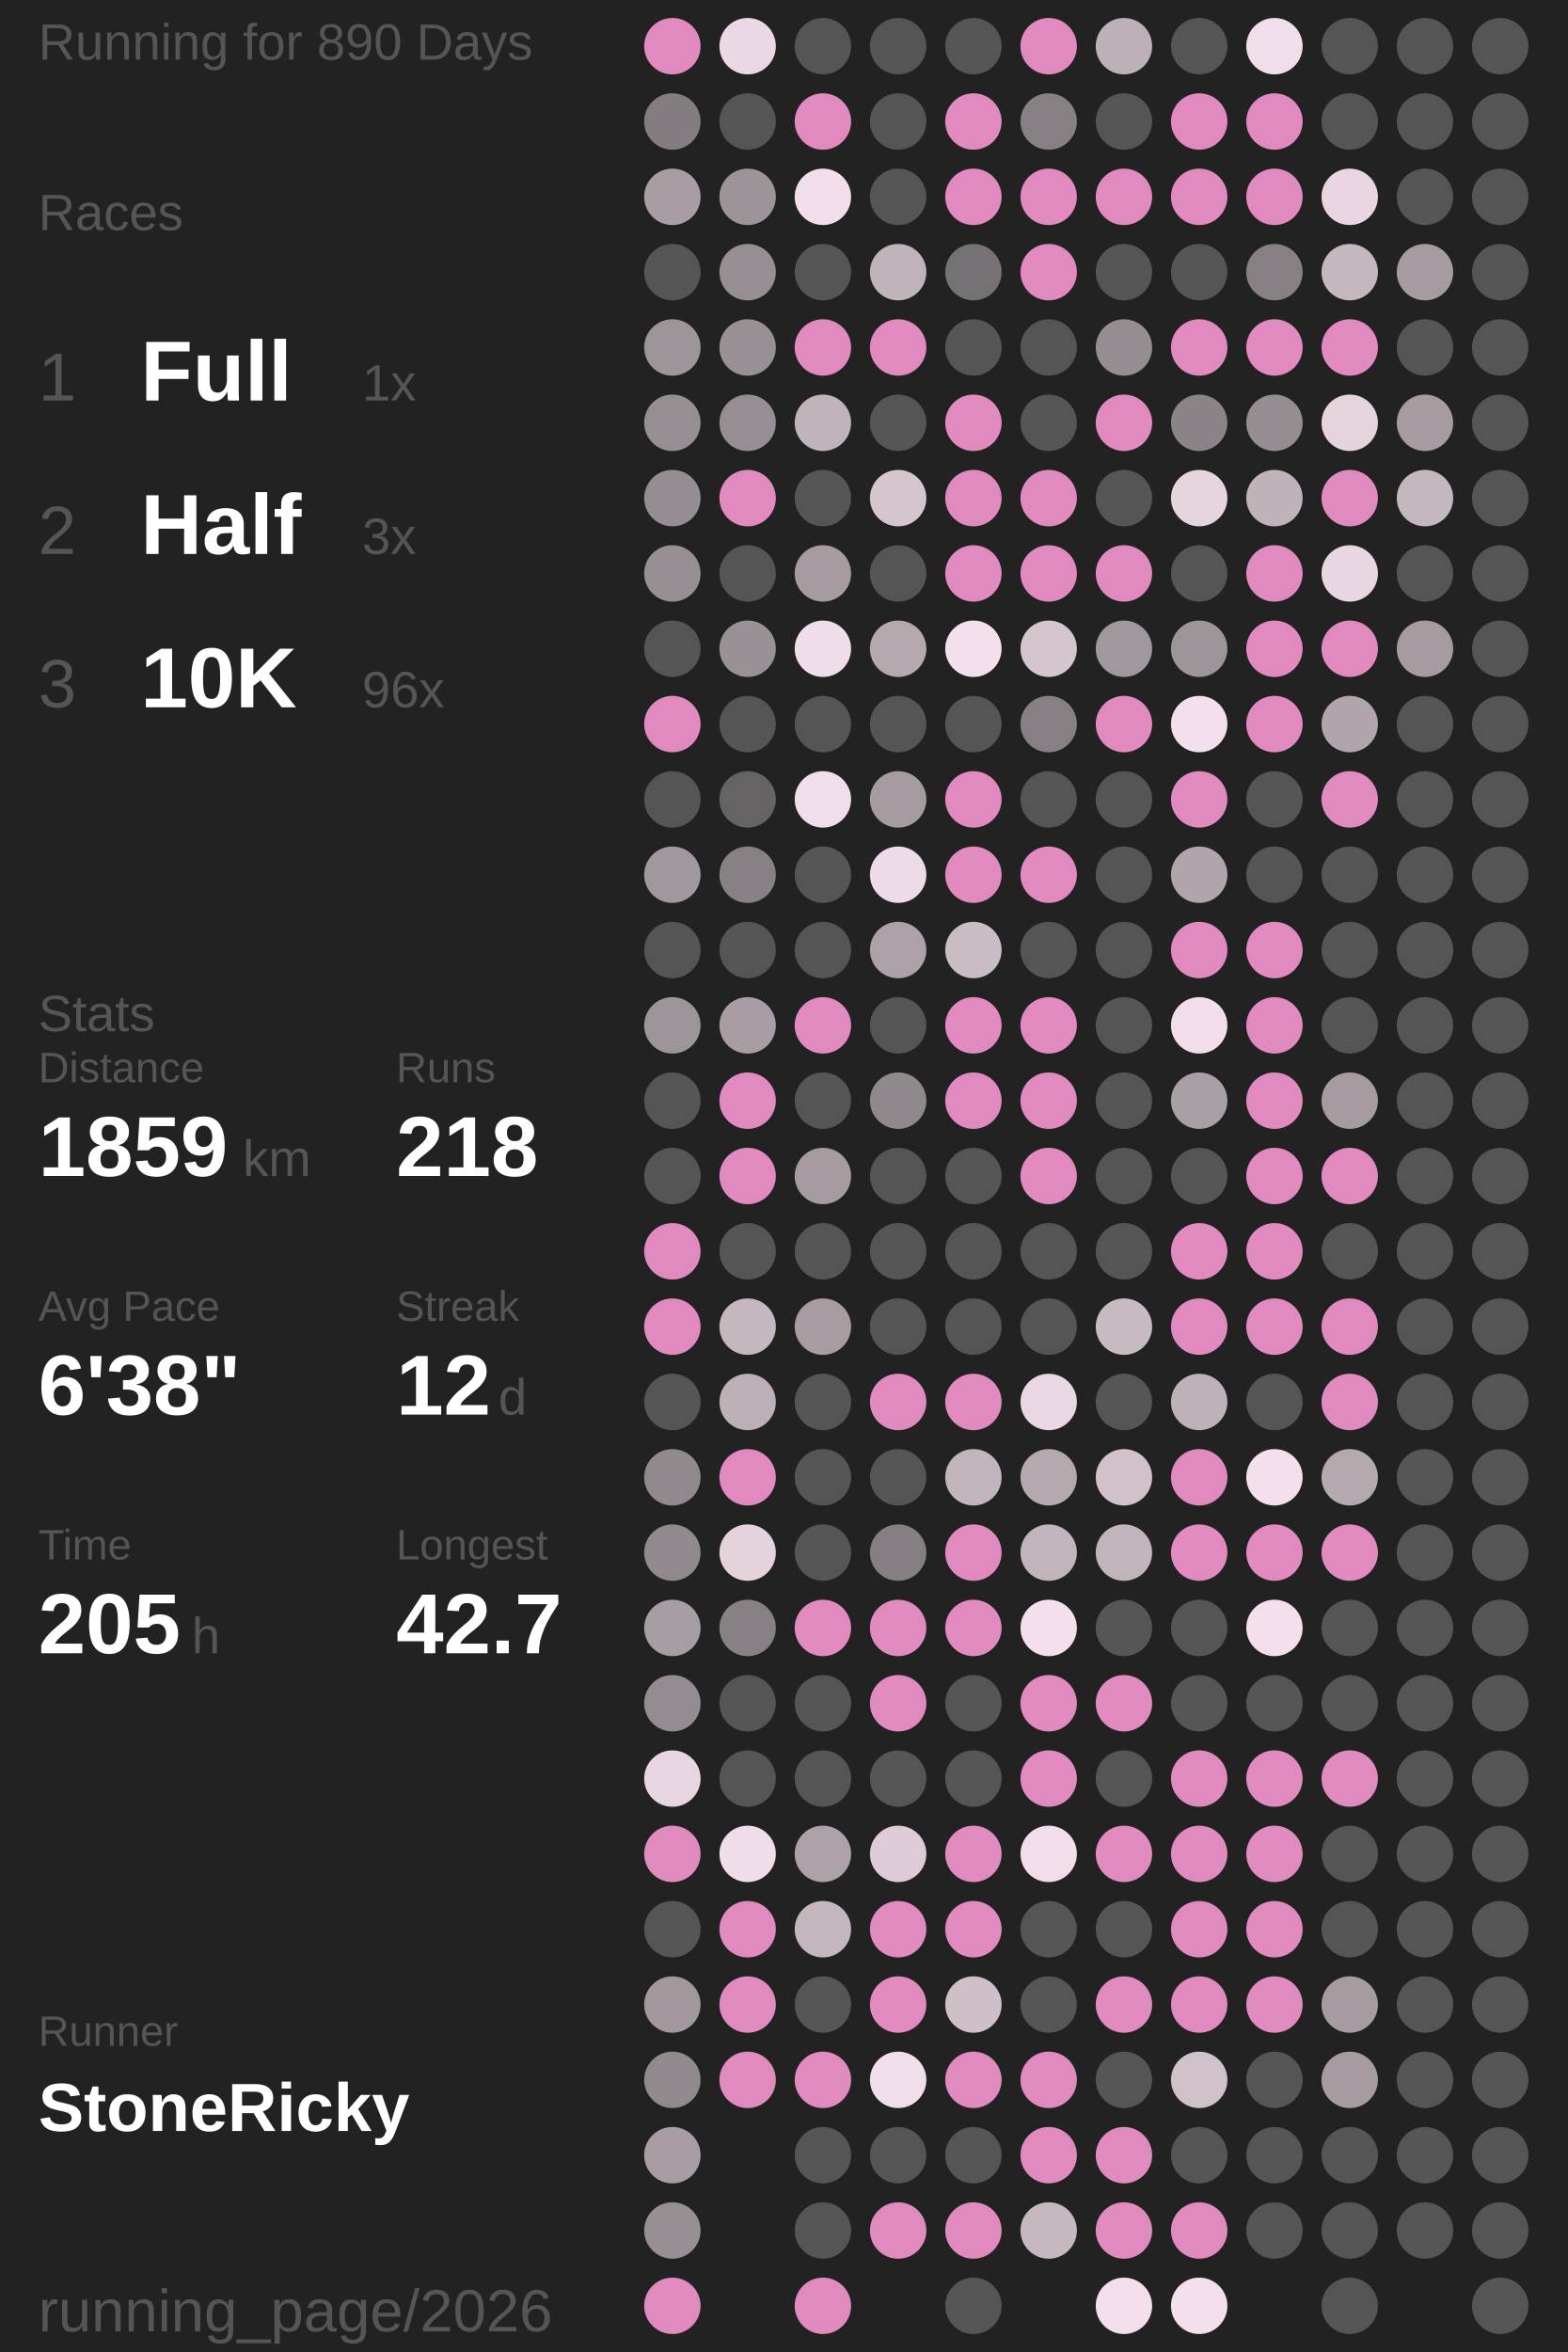
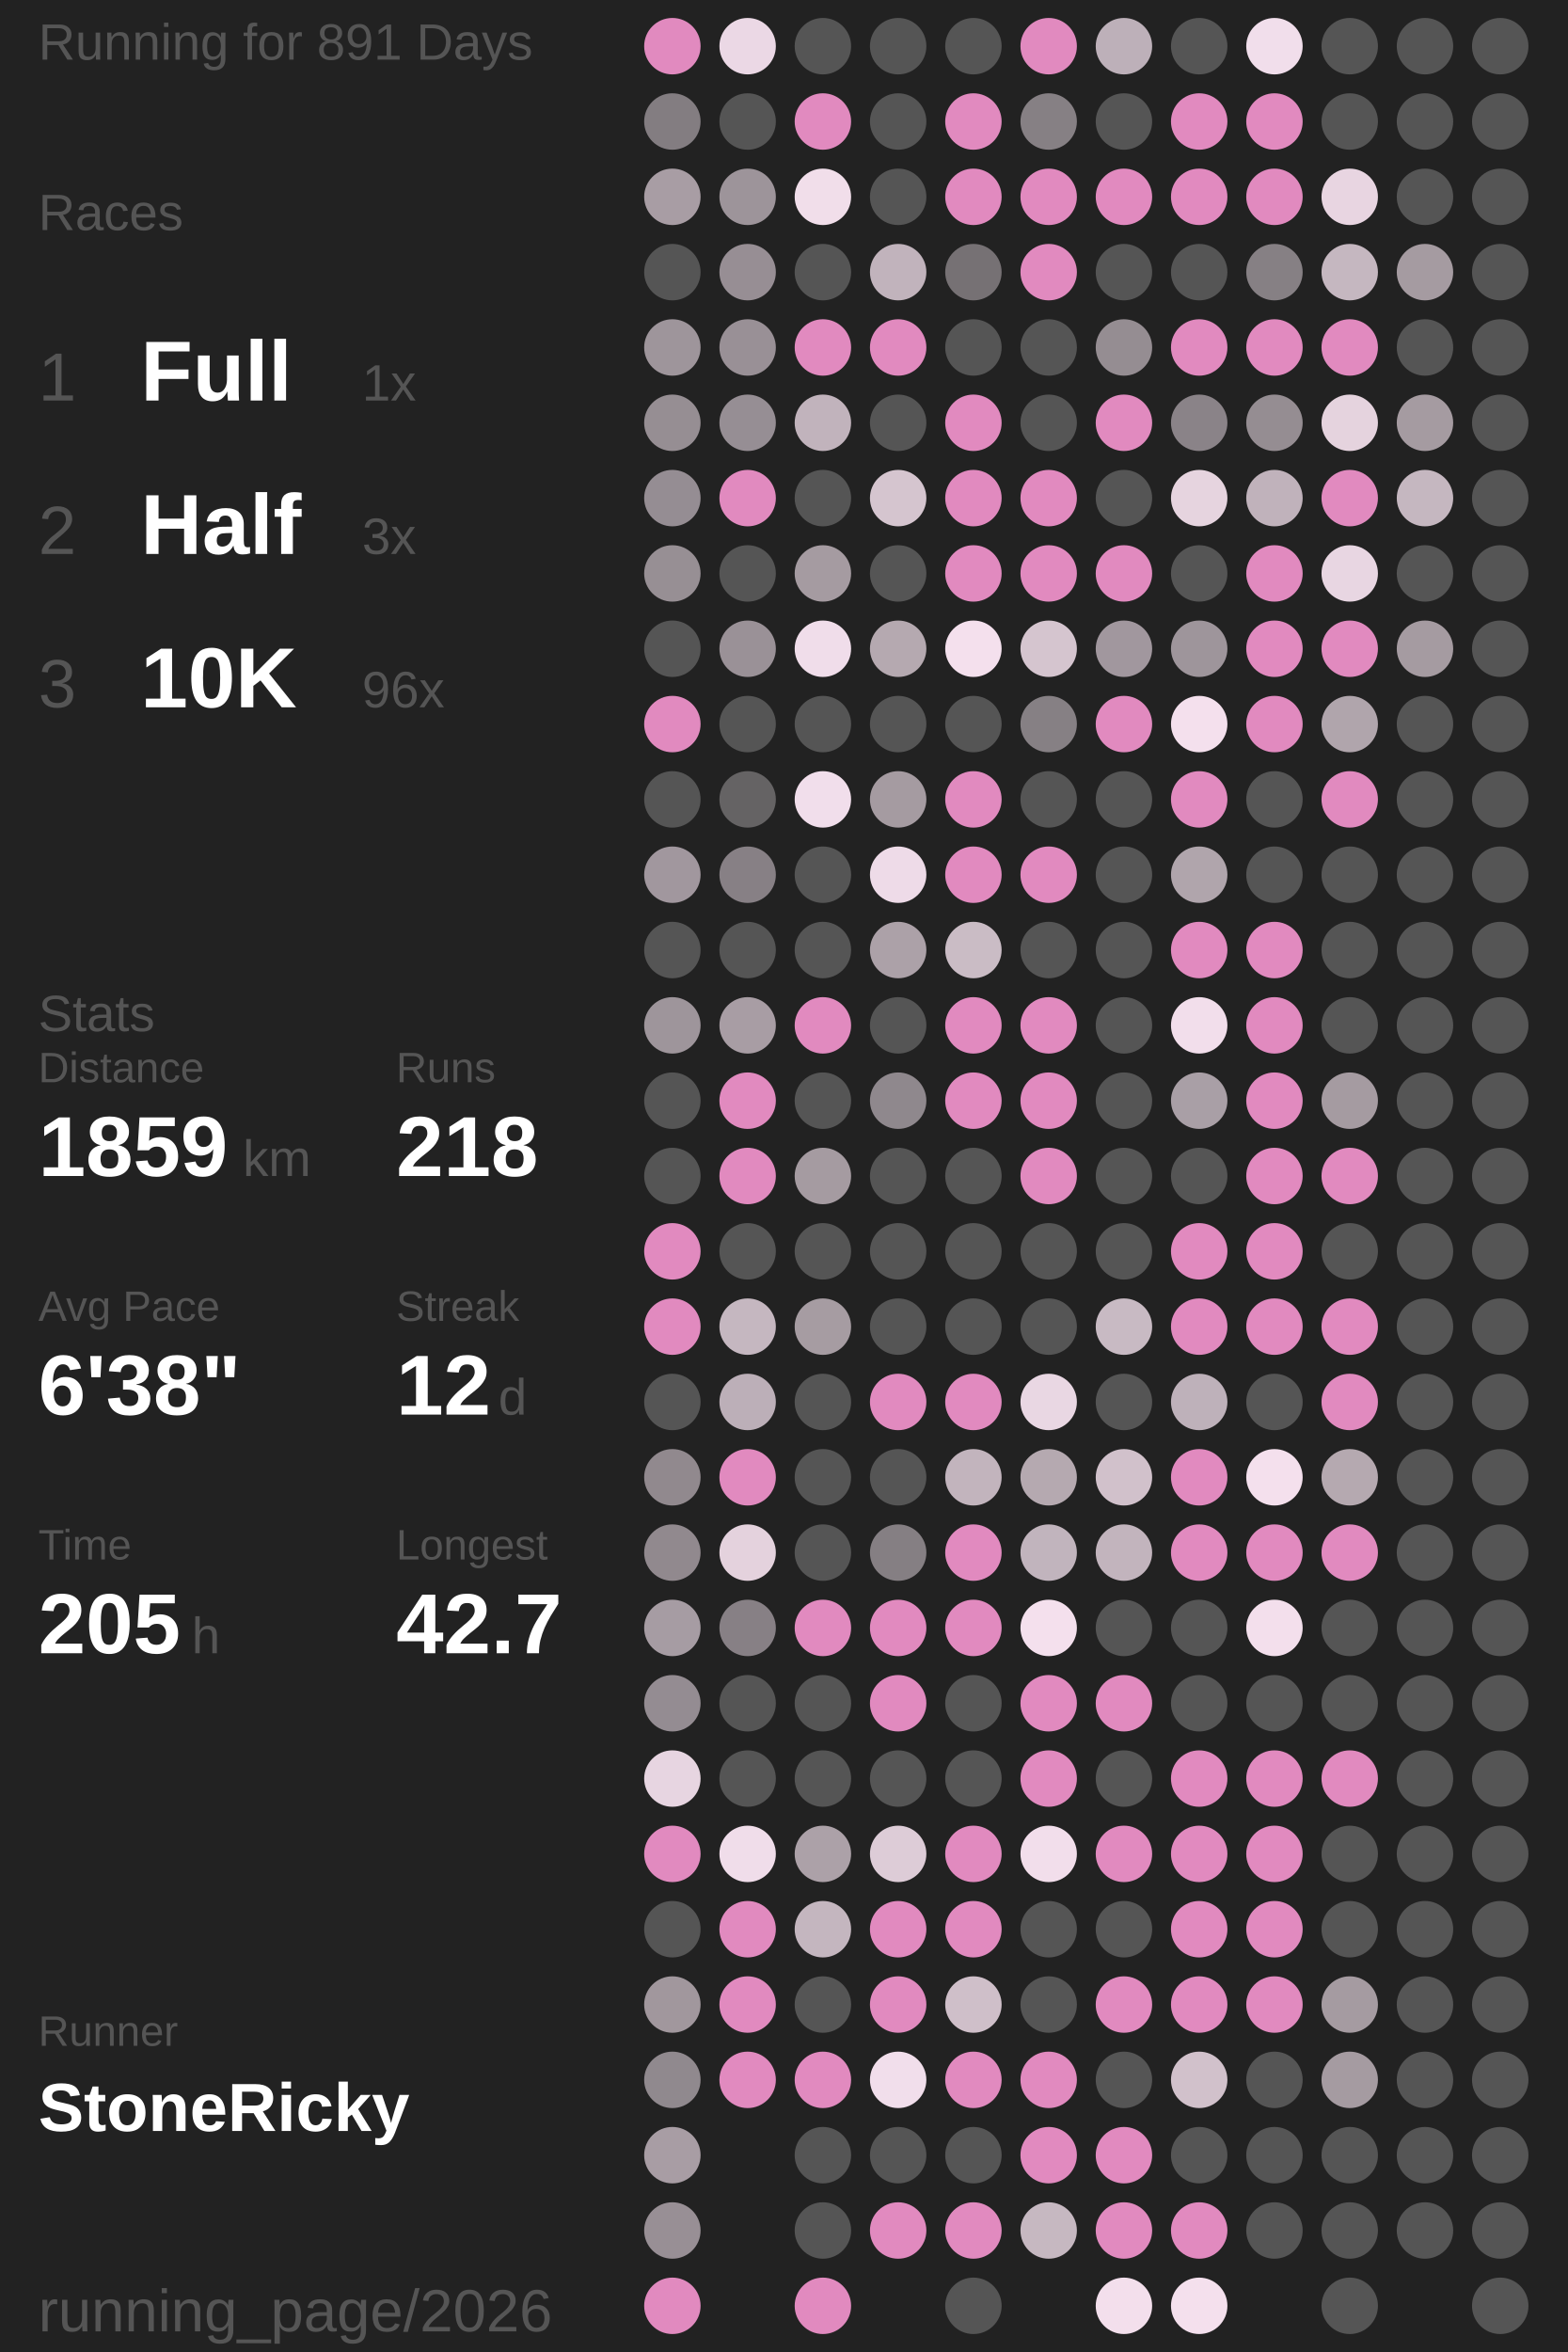
<svg xmlns="http://www.w3.org/2000/svg" baseProfile="full" height="300mm" version="1.1" viewBox="11,12,175,276" width="200mm">
  <defs />
  <rect fill="#222222" height="300" width="200" x="0" y="0" />
-   <text fill="#555555" style="font-size:6px; font-family:Arial;" x="11" y="19">Running for 890 Days</text>
+   <text fill="#555555" style="font-size:6px; font-family:Arial;" x="11" y="19">Running for 891 Days</text>
  <text fill="#555555" style="font-size:6px; font-family:Arial;" x="11" y="39">Races</text>
  <text fill="#555555" style="font-size:8px; font-family:Arial;" x="11" y="59">1</text>
  <text fill="#FFFFFF" style="font-size:10px; font-family:Arial; font-weight:bold;" x="23" y="59">Full</text>
  <text fill="#555555" style="font-size:6px; font-family:Arial;" x="49" y="59">1x</text>
  <text fill="#555555" style="font-size:8px; font-family:Arial;" x="11" y="77">2</text>
  <text fill="#FFFFFF" style="font-size:10px; font-family:Arial; font-weight:bold;" x="23" y="77">Half</text>
  <text fill="#555555" style="font-size:6px; font-family:Arial;" x="49" y="77">3x</text>
  <text fill="#555555" style="font-size:8px; font-family:Arial;" x="11" y="95">3</text>
  <text fill="#FFFFFF" style="font-size:10px; font-family:Arial; font-weight:bold;" x="23" y="95">10K</text>
  <text fill="#555555" style="font-size:6px; font-family:Arial;" x="49" y="95">96x</text>
  <text fill="#555555" style="font-size:6px; font-family:Arial;" x="11" y="133">Stats</text>
  <text fill="#555555" style="font-size:5px; font-family:Arial;" x="11" y="139">Distance</text>
  <text fill="#FFFFFF" style="font-size:10px; font-family:Arial; font-weight:bold;" x="11" y="150">1859</text>
  <text fill="#555555" style="font-size:6px; font-family:Arial;" x="35" y="150">km</text>
  <text fill="#555555" style="font-size:5px; font-family:Arial;" x="53" y="139">Runs</text>
  <text fill="#FFFFFF" style="font-size:10px; font-family:Arial; font-weight:bold;" x="53" y="150">218</text>
  <text fill="#555555" style="font-size:5px; font-family:Arial;" x="11" y="167">Avg Pace</text>
  <text fill="#FFFFFF" style="font-size:10px; font-family:Arial; font-weight:bold;" x="11" y="178">6'38"</text>
  <text fill="#555555" style="font-size:5px; font-family:Arial;" x="53" y="167">Streak</text>
  <text fill="#FFFFFF" style="font-size:10px; font-family:Arial; font-weight:bold;" x="53" y="178">12</text>
  <text fill="#555555" style="font-size:6px; font-family:Arial;" x="65" y="178">d</text>
  <text fill="#555555" style="font-size:5px; font-family:Arial;" x="11" y="195">Time</text>
  <text fill="#FFFFFF" style="font-size:10px; font-family:Arial; font-weight:bold;" x="11" y="206">205</text>
  <text fill="#555555" style="font-size:6px; font-family:Arial;" x="29" y="206">h</text>
  <text fill="#555555" style="font-size:5px; font-family:Arial;" x="53" y="195">Longest</text>
  <text fill="#FFFFFF" style="font-size:10px; font-family:Arial; font-weight:bold;" x="53" y="206">42.7</text>
  <text fill="#555555" style="font-size:5px; font-family:Arial;" x="11" y="252.065">Runner</text>
  <text fill="#FFFFFF" style="font-size:8px; font-family:Arial; font-weight:bold;" x="11" y="262.065">StoneRicky</text>
  <text fill="#555555" style="font-size:7px; font-family:Arial;" x="11" y="285.581">running_page/2026</text>
  <circle cx="85.417" cy="17.419" fill="#E18ABF" r="3.312" />
  <circle cx="85.417" cy="26.258" fill="#837d81" r="3.312" />
  <circle cx="85.417" cy="35.097" fill="#a89da4" r="3.312" />
  <circle cx="85.417" cy="43.935" fill="#555555" r="3.312" />
  <circle cx="85.417" cy="52.774" fill="#9e959b" r="3.312" />
  <circle cx="85.417" cy="61.613" fill="#968e93" r="3.312" />
  <circle cx="85.417" cy="70.452" fill="#958d93" r="3.312" />
  <circle cx="85.417" cy="79.29" fill="#978f94" r="3.312" />
  <circle cx="85.417" cy="88.129" fill="#555555" r="3.312" />
  <circle cx="85.417" cy="96.968" fill="#E18ABF" r="3.312" />
  <circle cx="85.417" cy="105.806" fill="#555555" r="3.312" />
  <circle cx="85.417" cy="114.645" fill="#a1979e" r="3.312" />
  <circle cx="85.417" cy="123.484" fill="#555555" r="3.312" />
  <circle cx="85.417" cy="132.323" fill="#9e959b" r="3.312" />
  <circle cx="85.417" cy="141.161" fill="#555555" r="3.312" />
  <circle cx="85.417" cy="150" fill="#555555" r="3.312" />
  <circle cx="85.417" cy="158.839" fill="#E18ABF" r="3.312" />
  <circle cx="85.417" cy="167.677" fill="#E18ABF" r="3.312" />
  <circle cx="85.417" cy="176.516" fill="#555555" r="3.312" />
  <circle cx="85.417" cy="185.355" fill="#91898e" r="3.312" />
  <circle cx="85.417" cy="194.194" fill="#91898e" r="3.312" />
  <circle cx="85.417" cy="203.032" fill="#a69ca3" r="3.312" />
  <circle cx="85.417" cy="211.871" fill="#948c92" r="3.312" />
  <circle cx="85.417" cy="220.71" fill="#e7d5e1" r="3.312" />
  <circle cx="85.417" cy="229.548" fill="#E18ABF" r="3.312" />
  <circle cx="85.417" cy="238.387" fill="#555555" r="3.312" />
  <circle cx="85.417" cy="247.226" fill="#a1979d" r="3.312" />
  <circle cx="85.417" cy="256.065" fill="#90898e" r="3.312" />
  <circle cx="85.417" cy="264.903" fill="#a89da4" r="3.312" />
  <circle cx="85.417" cy="273.742" fill="#988f95" r="3.312" />
  <circle cx="85.417" cy="282.581" fill="#E18ABF" r="3.312" />
  <circle cx="94.25" cy="17.419" fill="#ebd8e5" r="3.312" />
  <circle cx="94.25" cy="26.258" fill="#555555" r="3.312" />
  <circle cx="94.25" cy="35.097" fill="#9d949a" r="3.312" />
  <circle cx="94.25" cy="43.935" fill="#978e94" r="3.312" />
  <circle cx="94.25" cy="52.774" fill="#999096" r="3.312" />
  <circle cx="94.25" cy="61.613" fill="#968e94" r="3.312" />
  <circle cx="94.25" cy="70.452" fill="#E18ABF" r="3.312" />
  <circle cx="94.25" cy="79.29" fill="#555555" r="3.312" />
  <circle cx="94.25" cy="88.129" fill="#9a9197" r="3.312" />
  <circle cx="94.25" cy="96.968" fill="#555555" r="3.312" />
  <circle cx="94.25" cy="105.806" fill="#656364" r="3.312" />
  <circle cx="94.25" cy="114.645" fill="#878085" r="3.312" />
  <circle cx="94.25" cy="123.484" fill="#555555" r="3.312" />
  <circle cx="94.25" cy="132.323" fill="#a89da4" r="3.312" />
  <circle cx="94.25" cy="141.161" fill="#E18ABF" r="3.312" />
  <circle cx="94.25" cy="150" fill="#E18ABF" r="3.312" />
  <circle cx="94.25" cy="158.839" fill="#555555" r="3.312" />
  <circle cx="94.25" cy="167.677" fill="#c5b7c0" r="3.312" />
  <circle cx="94.25" cy="176.516" fill="#bcafb8" r="3.312" />
  <circle cx="94.25" cy="185.355" fill="#E18ABF" r="3.312" />
  <circle cx="94.25" cy="194.194" fill="#e4d2dd" r="3.312" />
  <circle cx="94.25" cy="203.032" fill="#878085" r="3.312" />
  <circle cx="94.25" cy="211.871" fill="#555555" r="3.312" />
  <circle cx="94.25" cy="220.71" fill="#555555" r="3.312" />
  <circle cx="94.25" cy="229.548" fill="#f0ddea" r="3.312" />
  <circle cx="94.25" cy="238.387" fill="#E18ABF" r="3.312" />
  <circle cx="94.25" cy="247.226" fill="#E18ABF" r="3.312" />
  <circle cx="94.25" cy="256.065" fill="#E18ABF" r="3.312" />
  <circle cx="103.083" cy="17.419" fill="#555555" r="3.312" />
  <circle cx="103.083" cy="26.258" fill="#E18ABF" r="3.312" />
  <circle cx="103.083" cy="35.097" fill="#f1deea" r="3.312" />
  <circle cx="103.083" cy="43.935" fill="#555555" r="3.312" />
  <circle cx="103.083" cy="52.774" fill="#E18ABF" r="3.312" />
  <circle cx="103.083" cy="61.613" fill="#c1b3bc" r="3.312" />
  <circle cx="103.083" cy="70.452" fill="#555555" r="3.312" />
  <circle cx="103.083" cy="79.29" fill="#a59ba1" r="3.312" />
  <circle cx="103.083" cy="88.129" fill="#f0ddea" r="3.312" />
  <circle cx="103.083" cy="96.968" fill="#555555" r="3.312" />
  <circle cx="103.083" cy="105.806" fill="#f1deeb" r="3.312" />
  <circle cx="103.083" cy="114.645" fill="#555555" r="3.312" />
  <circle cx="103.083" cy="123.484" fill="#555555" r="3.312" />
  <circle cx="103.083" cy="132.323" fill="#E18ABF" r="3.312" />
  <circle cx="103.083" cy="141.161" fill="#555555" r="3.312" />
  <circle cx="103.083" cy="150" fill="#a59ba1" r="3.312" />
  <circle cx="103.083" cy="158.839" fill="#555555" r="3.312" />
  <circle cx="103.083" cy="167.677" fill="#a69ca2" r="3.312" />
  <circle cx="103.083" cy="176.516" fill="#555555" r="3.312" />
  <circle cx="103.083" cy="185.355" fill="#555555" r="3.312" />
  <circle cx="103.083" cy="194.194" fill="#555555" r="3.312" />
  <circle cx="103.083" cy="203.032" fill="#E18ABF" r="3.312" />
  <circle cx="103.083" cy="211.871" fill="#555555" r="3.312" />
  <circle cx="103.083" cy="220.71" fill="#555555" r="3.312" />
  <circle cx="103.083" cy="229.548" fill="#aca1a8" r="3.312" />
  <circle cx="103.083" cy="238.387" fill="#c4b6bf" r="3.312" />
  <circle cx="103.083" cy="247.226" fill="#555555" r="3.312" />
  <circle cx="103.083" cy="256.065" fill="#E18ABF" r="3.312" />
  <circle cx="103.083" cy="264.903" fill="#555555" r="3.312" />
  <circle cx="103.083" cy="273.742" fill="#555555" r="3.312" />
  <circle cx="103.083" cy="282.581" fill="#E18ABF" r="3.312" />
  <circle cx="111.917" cy="17.419" fill="#555555" r="3.312" />
  <circle cx="111.917" cy="26.258" fill="#555555" r="3.312" />
  <circle cx="111.917" cy="35.097" fill="#555555" r="3.312" />
  <circle cx="111.917" cy="43.935" fill="#c1b3bc" r="3.312" />
  <circle cx="111.917" cy="52.774" fill="#E18ABF" r="3.312" />
  <circle cx="111.917" cy="61.613" fill="#555555" r="3.312" />
  <circle cx="111.917" cy="70.452" fill="#d5c5cf" r="3.312" />
  <circle cx="111.917" cy="79.29" fill="#555555" r="3.312" />
  <circle cx="111.917" cy="88.129" fill="#b5a9b0" r="3.312" />
  <circle cx="111.917" cy="96.968" fill="#555555" r="3.312" />
  <circle cx="111.917" cy="105.806" fill="#a59ba1" r="3.312" />
  <circle cx="111.917" cy="114.645" fill="#eedbe8" r="3.312" />
  <circle cx="111.917" cy="123.484" fill="#aca1a8" r="3.312" />
  <circle cx="111.917" cy="132.323" fill="#555555" r="3.312" />
  <circle cx="111.917" cy="141.161" fill="#8f888d" r="3.312" />
  <circle cx="111.917" cy="150" fill="#555555" r="3.312" />
  <circle cx="111.917" cy="158.839" fill="#555555" r="3.312" />
  <circle cx="111.917" cy="167.677" fill="#555555" r="3.312" />
  <circle cx="111.917" cy="176.516" fill="#E18ABF" r="3.312" />
  <circle cx="111.917" cy="185.355" fill="#555555" r="3.312" />
  <circle cx="111.917" cy="194.194" fill="#857f83" r="3.312" />
  <circle cx="111.917" cy="203.032" fill="#E18ABF" r="3.312" />
  <circle cx="111.917" cy="211.871" fill="#E18ABF" r="3.312" />
  <circle cx="111.917" cy="220.71" fill="#555555" r="3.312" />
  <circle cx="111.917" cy="229.548" fill="#ddccd7" r="3.312" />
  <circle cx="111.917" cy="238.387" fill="#E18ABF" r="3.312" />
  <circle cx="111.917" cy="247.226" fill="#E18ABF" r="3.312" />
  <circle cx="111.917" cy="256.065" fill="#f1deeb" r="3.312" />
  <circle cx="111.917" cy="264.903" fill="#555555" r="3.312" />
  <circle cx="111.917" cy="273.742" fill="#E18ABF" r="3.312" />
  <circle cx="120.75" cy="17.419" fill="#555555" r="3.312" />
  <circle cx="120.75" cy="26.258" fill="#E18ABF" r="3.312" />
  <circle cx="120.75" cy="35.097" fill="#E18ABF" r="3.312" />
  <circle cx="120.75" cy="43.935" fill="#767174" r="3.312" />
  <circle cx="120.75" cy="52.774" fill="#555555" r="3.312" />
  <circle cx="120.75" cy="61.613" fill="#E18ABF" r="3.312" />
  <circle cx="120.75" cy="70.452" fill="#E18ABF" r="3.312" />
  <circle cx="120.75" cy="79.29" fill="#E18ABF" r="3.312" />
  <circle cx="120.75" cy="88.129" fill="#f4e0ed" r="3.312" />
  <circle cx="120.75" cy="96.968" fill="#555555" r="3.312" />
  <circle cx="120.75" cy="105.806" fill="#E18ABF" r="3.312" />
  <circle cx="120.75" cy="114.645" fill="#E18ABF" r="3.312" />
  <circle cx="120.75" cy="123.484" fill="#cabcc5" r="3.312" />
  <circle cx="120.75" cy="132.323" fill="#E18ABF" r="3.312" />
  <circle cx="120.75" cy="141.161" fill="#E18ABF" r="3.312" />
  <circle cx="120.75" cy="150" fill="#555555" r="3.312" />
  <circle cx="120.75" cy="158.839" fill="#555555" r="3.312" />
  <circle cx="120.75" cy="167.677" fill="#555555" r="3.312" />
  <circle cx="120.75" cy="176.516" fill="#E18ABF" r="3.312" />
  <circle cx="120.75" cy="185.355" fill="#c2b4bd" r="3.312" />
  <circle cx="120.75" cy="194.194" fill="#E18ABF" r="3.312" />
  <circle cx="120.75" cy="203.032" fill="#E18ABF" r="3.312" />
  <circle cx="120.75" cy="211.871" fill="#555555" r="3.312" />
  <circle cx="120.75" cy="220.71" fill="#555555" r="3.312" />
  <circle cx="120.75" cy="229.548" fill="#E18ABF" r="3.312" />
  <circle cx="120.75" cy="238.387" fill="#E18ABF" r="3.312" />
  <circle cx="120.75" cy="247.226" fill="#cfbfc9" r="3.312" />
  <circle cx="120.75" cy="256.065" fill="#E18ABF" r="3.312" />
  <circle cx="120.75" cy="264.903" fill="#555555" r="3.312" />
  <circle cx="120.75" cy="273.742" fill="#E18ABF" r="3.312" />
  <circle cx="120.75" cy="282.581" fill="#555555" r="3.312" />
  <circle cx="129.583" cy="17.419" fill="#E18ABF" r="3.312" />
  <circle cx="129.583" cy="26.258" fill="#868084" r="3.312" />
  <circle cx="129.583" cy="35.097" fill="#E18ABF" r="3.312" />
  <circle cx="129.583" cy="43.935" fill="#E18ABF" r="3.312" />
  <circle cx="129.583" cy="52.774" fill="#555555" r="3.312" />
  <circle cx="129.583" cy="61.613" fill="#555555" r="3.312" />
  <circle cx="129.583" cy="70.452" fill="#E18ABF" r="3.312" />
  <circle cx="129.583" cy="79.29" fill="#E18ABF" r="3.312" />
  <circle cx="129.583" cy="88.129" fill="#d5c5cf" r="3.312" />
  <circle cx="129.583" cy="96.968" fill="#868084" r="3.312" />
  <circle cx="129.583" cy="105.806" fill="#555555" r="3.312" />
  <circle cx="129.583" cy="114.645" fill="#E18ABF" r="3.312" />
  <circle cx="129.583" cy="123.484" fill="#555555" r="3.312" />
  <circle cx="129.583" cy="132.323" fill="#E18ABF" r="3.312" />
  <circle cx="129.583" cy="141.161" fill="#E18ABF" r="3.312" />
  <circle cx="129.583" cy="150" fill="#E18ABF" r="3.312" />
  <circle cx="129.583" cy="158.839" fill="#555555" r="3.312" />
  <circle cx="129.583" cy="167.677" fill="#555555" r="3.312" />
  <circle cx="129.583" cy="176.516" fill="#e9d7e3" r="3.312" />
  <circle cx="129.583" cy="185.355" fill="#b5a9b0" r="3.312" />
  <circle cx="129.583" cy="194.194" fill="#c1b4bd" r="3.312" />
  <circle cx="129.583" cy="203.032" fill="#f4e0ed" r="3.312" />
  <circle cx="129.583" cy="211.871" fill="#E18ABF" r="3.312" />
  <circle cx="129.583" cy="220.71" fill="#E18ABF" r="3.312" />
  <circle cx="129.583" cy="229.548" fill="#f2deeb" r="3.312" />
  <circle cx="129.583" cy="238.387" fill="#555555" r="3.312" />
  <circle cx="129.583" cy="247.226" fill="#555555" r="3.312" />
  <circle cx="129.583" cy="256.065" fill="#E18ABF" r="3.312" />
  <circle cx="129.583" cy="264.903" fill="#E18ABF" r="3.312" />
  <circle cx="129.583" cy="273.742" fill="#c6b8c1" r="3.312" />
  <circle cx="138.417" cy="17.419" fill="#bdb0b9" r="3.312" />
  <circle cx="138.417" cy="26.258" fill="#555555" r="3.312" />
  <circle cx="138.417" cy="35.097" fill="#E18ABF" r="3.312" />
  <circle cx="138.417" cy="43.935" fill="#555555" r="3.312" />
  <circle cx="138.417" cy="52.774" fill="#958d92" r="3.312" />
  <circle cx="138.417" cy="61.613" fill="#E18ABF" r="3.312" />
  <circle cx="138.417" cy="70.452" fill="#555555" r="3.312" />
  <circle cx="138.417" cy="79.29" fill="#E18ABF" r="3.312" />
  <circle cx="138.417" cy="88.129" fill="#a1979e" r="3.312" />
  <circle cx="138.417" cy="96.968" fill="#E18ABF" r="3.312" />
  <circle cx="138.417" cy="105.806" fill="#555555" r="3.312" />
  <circle cx="138.417" cy="114.645" fill="#555555" r="3.312" />
  <circle cx="138.417" cy="123.484" fill="#555555" r="3.312" />
  <circle cx="138.417" cy="132.323" fill="#555555" r="3.312" />
  <circle cx="138.417" cy="141.161" fill="#555555" r="3.312" />
  <circle cx="138.417" cy="150" fill="#555555" r="3.312" />
  <circle cx="138.417" cy="158.839" fill="#555555" r="3.312" />
  <circle cx="138.417" cy="167.677" fill="#c8bac3" r="3.312" />
  <circle cx="138.417" cy="176.516" fill="#555555" r="3.312" />
  <circle cx="138.417" cy="185.355" fill="#d1c1cb" r="3.312" />
  <circle cx="138.417" cy="194.194" fill="#c2b4bd" r="3.312" />
  <circle cx="138.417" cy="203.032" fill="#555555" r="3.312" />
  <circle cx="138.417" cy="211.871" fill="#E18ABF" r="3.312" />
  <circle cx="138.417" cy="220.71" fill="#555555" r="3.312" />
  <circle cx="138.417" cy="229.548" fill="#E18ABF" r="3.312" />
  <circle cx="138.417" cy="238.387" fill="#555555" r="3.312" />
  <circle cx="138.417" cy="247.226" fill="#E18ABF" r="3.312" />
  <circle cx="138.417" cy="256.065" fill="#555555" r="3.312" />
  <circle cx="138.417" cy="264.903" fill="#E18ABF" r="3.312" />
  <circle cx="138.417" cy="273.742" fill="#E18ABF" r="3.312" />
  <circle cx="138.417" cy="282.581" fill="#f3dfec" r="3.312" />
  <circle cx="147.25" cy="17.419" fill="#555555" r="3.312" />
  <circle cx="147.25" cy="26.258" fill="#E18ABF" r="3.312" />
  <circle cx="147.25" cy="35.097" fill="#E18ABF" r="3.312" />
  <circle cx="147.25" cy="43.935" fill="#555555" r="3.312" />
  <circle cx="147.25" cy="52.774" fill="#E18ABF" r="3.312" />
  <circle cx="147.25" cy="61.613" fill="#8a8388" r="3.312" />
  <circle cx="147.25" cy="70.452" fill="#e6d4df" r="3.312" />
  <circle cx="147.25" cy="79.29" fill="#555555" r="3.312" />
  <circle cx="147.25" cy="88.129" fill="#9e959b" r="3.312" />
  <circle cx="147.25" cy="96.968" fill="#f4e0ed" r="3.312" />
  <circle cx="147.25" cy="105.806" fill="#E18ABF" r="3.312" />
  <circle cx="147.25" cy="114.645" fill="#b0a5ac" r="3.312" />
  <circle cx="147.25" cy="123.484" fill="#E18ABF" r="3.312" />
  <circle cx="147.25" cy="132.323" fill="#f2deeb" r="3.312" />
  <circle cx="147.25" cy="141.161" fill="#a99fa6" r="3.312" />
  <circle cx="147.25" cy="150" fill="#555555" r="3.312" />
  <circle cx="147.25" cy="158.839" fill="#E18ABF" r="3.312" />
  <circle cx="147.25" cy="167.677" fill="#E18ABF" r="3.312" />
  <circle cx="147.25" cy="176.516" fill="#beb1ba" r="3.312" />
  <circle cx="147.25" cy="185.355" fill="#E18ABF" r="3.312" />
  <circle cx="147.25" cy="194.194" fill="#E18ABF" r="3.312" />
  <circle cx="147.25" cy="203.032" fill="#555555" r="3.312" />
  <circle cx="147.25" cy="211.871" fill="#555555" r="3.312" />
  <circle cx="147.25" cy="220.71" fill="#E18ABF" r="3.312" />
  <circle cx="147.25" cy="229.548" fill="#E18ABF" r="3.312" />
  <circle cx="147.25" cy="238.387" fill="#E18ABF" r="3.312" />
  <circle cx="147.25" cy="247.226" fill="#E18ABF" r="3.312" />
  <circle cx="147.25" cy="256.065" fill="#d1c1cb" r="3.312" />
  <circle cx="147.25" cy="264.903" fill="#555555" r="3.312" />
  <circle cx="147.25" cy="273.742" fill="#E18ABF" r="3.312" />
  <circle cx="147.25" cy="282.581" fill="#f4e0ed" r="3.312" />
  <circle cx="156.083" cy="17.419" fill="#f1deeb" r="3.312" />
  <circle cx="156.083" cy="26.258" fill="#E18ABF" r="3.312" />
  <circle cx="156.083" cy="35.097" fill="#E18ABF" r="3.312" />
  <circle cx="156.083" cy="43.935" fill="#868084" r="3.312" />
  <circle cx="156.083" cy="52.774" fill="#E18ABF" r="3.312" />
  <circle cx="156.083" cy="61.613" fill="#958d92" r="3.312" />
  <circle cx="156.083" cy="70.452" fill="#c0b2bb" r="3.312" />
  <circle cx="156.083" cy="79.29" fill="#E18ABF" r="3.312" />
  <circle cx="156.083" cy="88.129" fill="#E18ABF" r="3.312" />
  <circle cx="156.083" cy="96.968" fill="#E18ABF" r="3.312" />
  <circle cx="156.083" cy="105.806" fill="#555555" r="3.312" />
  <circle cx="156.083" cy="114.645" fill="#555555" r="3.312" />
  <circle cx="156.083" cy="123.484" fill="#E18ABF" r="3.312" />
  <circle cx="156.083" cy="132.323" fill="#E18ABF" r="3.312" />
  <circle cx="156.083" cy="141.161" fill="#E18ABF" r="3.312" />
  <circle cx="156.083" cy="150" fill="#E18ABF" r="3.312" />
  <circle cx="156.083" cy="158.839" fill="#E18ABF" r="3.312" />
  <circle cx="156.083" cy="167.677" fill="#E18ABF" r="3.312" />
  <circle cx="156.083" cy="176.516" fill="#555555" r="3.312" />
  <circle cx="156.083" cy="185.355" fill="#f4e0ed" r="3.312" />
  <circle cx="156.083" cy="194.194" fill="#E18ABF" r="3.312" />
  <circle cx="156.083" cy="203.032" fill="#f3dfec" r="3.312" />
  <circle cx="156.083" cy="211.871" fill="#555555" r="3.312" />
  <circle cx="156.083" cy="220.71" fill="#E18ABF" r="3.312" />
  <circle cx="156.083" cy="229.548" fill="#E18ABF" r="3.312" />
  <circle cx="156.083" cy="238.387" fill="#E18ABF" r="3.312" />
  <circle cx="156.083" cy="247.226" fill="#E18ABF" r="3.312" />
  <circle cx="156.083" cy="256.065" fill="#555555" r="3.312" />
  <circle cx="156.083" cy="264.903" fill="#555555" r="3.312" />
  <circle cx="156.083" cy="273.742" fill="#555555" r="3.312" />
  <circle cx="164.917" cy="17.419" fill="#555555" r="3.312" />
  <circle cx="164.917" cy="26.258" fill="#555555" r="3.312" />
  <circle cx="164.917" cy="35.097" fill="#e8d5e1" r="3.312" />
  <circle cx="164.917" cy="43.935" fill="#c5b7c0" r="3.312" />
  <circle cx="164.917" cy="52.774" fill="#E18ABF" r="3.312" />
  <circle cx="164.917" cy="61.613" fill="#e5d3de" r="3.312" />
  <circle cx="164.917" cy="70.452" fill="#E18ABF" r="3.312" />
  <circle cx="164.917" cy="79.29" fill="#e8d6e2" r="3.312" />
  <circle cx="164.917" cy="88.129" fill="#E18ABF" r="3.312" />
  <circle cx="164.917" cy="96.968" fill="#b0a5ac" r="3.312" />
  <circle cx="164.917" cy="105.806" fill="#E18ABF" r="3.312" />
  <circle cx="164.917" cy="114.645" fill="#555555" r="3.312" />
  <circle cx="164.917" cy="123.484" fill="#555555" r="3.312" />
  <circle cx="164.917" cy="132.323" fill="#555555" r="3.312" />
  <circle cx="164.917" cy="141.161" fill="#a59ba1" r="3.312" />
  <circle cx="164.917" cy="150" fill="#E18ABF" r="3.312" />
  <circle cx="164.917" cy="158.839" fill="#555555" r="3.312" />
  <circle cx="164.917" cy="167.677" fill="#E18ABF" r="3.312" />
  <circle cx="164.917" cy="176.516" fill="#E18ABF" r="3.312" />
  <circle cx="164.917" cy="185.355" fill="#b5a9b0" r="3.312" />
  <circle cx="164.917" cy="194.194" fill="#E18ABF" r="3.312" />
  <circle cx="164.917" cy="203.032" fill="#555555" r="3.312" />
  <circle cx="164.917" cy="211.871" fill="#555555" r="3.312" />
  <circle cx="164.917" cy="220.71" fill="#E18ABF" r="3.312" />
  <circle cx="164.917" cy="229.548" fill="#555555" r="3.312" />
  <circle cx="164.917" cy="238.387" fill="#555555" r="3.312" />
  <circle cx="164.917" cy="247.226" fill="#a59ba1" r="3.312" />
  <circle cx="164.917" cy="256.065" fill="#a59ba1" r="3.312" />
  <circle cx="164.917" cy="264.903" fill="#555555" r="3.312" />
  <circle cx="164.917" cy="273.742" fill="#555555" r="3.312" />
  <circle cx="164.917" cy="282.581" fill="#555555" r="3.312" />
  <circle cx="173.75" cy="17.419" fill="#555555" r="3.312" />
  <circle cx="173.75" cy="26.258" fill="#555555" r="3.312" />
  <circle cx="173.75" cy="35.097" fill="#555555" r="3.312" />
  <circle cx="173.75" cy="43.935" fill="#a59ba1" r="3.312" />
  <circle cx="173.75" cy="52.774" fill="#555555" r="3.312" />
  <circle cx="173.75" cy="61.613" fill="#a59ba1" r="3.312" />
  <circle cx="173.75" cy="70.452" fill="#c5b7c0" r="3.312" />
  <circle cx="173.75" cy="79.29" fill="#555555" r="3.312" />
  <circle cx="173.75" cy="88.129" fill="#a59ba1" r="3.312" />
  <circle cx="173.75" cy="96.968" fill="#555555" r="3.312" />
  <circle cx="173.75" cy="105.806" fill="#555555" r="3.312" />
  <circle cx="173.75" cy="114.645" fill="#555555" r="3.312" />
  <circle cx="173.75" cy="123.484" fill="#555555" r="3.312" />
  <circle cx="173.75" cy="132.323" fill="#555555" r="3.312" />
  <circle cx="173.75" cy="141.161" fill="#555555" r="3.312" />
  <circle cx="173.75" cy="150" fill="#555555" r="3.312" />
  <circle cx="173.75" cy="158.839" fill="#555555" r="3.312" />
  <circle cx="173.75" cy="167.677" fill="#555555" r="3.312" />
  <circle cx="173.75" cy="176.516" fill="#555555" r="3.312" />
  <circle cx="173.75" cy="185.355" fill="#555555" r="3.312" />
  <circle cx="173.75" cy="194.194" fill="#555555" r="3.312" />
  <circle cx="173.75" cy="203.032" fill="#555555" r="3.312" />
  <circle cx="173.75" cy="211.871" fill="#555555" r="3.312" />
  <circle cx="173.75" cy="220.71" fill="#555555" r="3.312" />
  <circle cx="173.75" cy="229.548" fill="#555555" r="3.312" />
  <circle cx="173.75" cy="238.387" fill="#555555" r="3.312" />
  <circle cx="173.75" cy="247.226" fill="#555555" r="3.312" />
  <circle cx="173.75" cy="256.065" fill="#555555" r="3.312" />
  <circle cx="173.75" cy="264.903" fill="#555555" r="3.312" />
  <circle cx="173.75" cy="273.742" fill="#555555" r="3.312" />
  <circle cx="182.583" cy="17.419" fill="#555555" r="3.312" />
  <circle cx="182.583" cy="26.258" fill="#555555" r="3.312" />
  <circle cx="182.583" cy="35.097" fill="#555555" r="3.312" />
  <circle cx="182.583" cy="43.935" fill="#555555" r="3.312" />
  <circle cx="182.583" cy="52.774" fill="#555555" r="3.312" />
  <circle cx="182.583" cy="61.613" fill="#555555" r="3.312" />
  <circle cx="182.583" cy="70.452" fill="#555555" r="3.312" />
  <circle cx="182.583" cy="79.29" fill="#555555" r="3.312" />
  <circle cx="182.583" cy="88.129" fill="#555555" r="3.312" />
  <circle cx="182.583" cy="96.968" fill="#555555" r="3.312" />
  <circle cx="182.583" cy="105.806" fill="#555555" r="3.312" />
  <circle cx="182.583" cy="114.645" fill="#555555" r="3.312" />
  <circle cx="182.583" cy="123.484" fill="#555555" r="3.312" />
  <circle cx="182.583" cy="132.323" fill="#555555" r="3.312" />
  <circle cx="182.583" cy="141.161" fill="#555555" r="3.312" />
  <circle cx="182.583" cy="150" fill="#555555" r="3.312" />
  <circle cx="182.583" cy="158.839" fill="#555555" r="3.312" />
  <circle cx="182.583" cy="167.677" fill="#555555" r="3.312" />
  <circle cx="182.583" cy="176.516" fill="#555555" r="3.312" />
  <circle cx="182.583" cy="185.355" fill="#555555" r="3.312" />
  <circle cx="182.583" cy="194.194" fill="#555555" r="3.312" />
  <circle cx="182.583" cy="203.032" fill="#555555" r="3.312" />
  <circle cx="182.583" cy="211.871" fill="#555555" r="3.312" />
  <circle cx="182.583" cy="220.71" fill="#555555" r="3.312" />
  <circle cx="182.583" cy="229.548" fill="#555555" r="3.312" />
  <circle cx="182.583" cy="238.387" fill="#555555" r="3.312" />
  <circle cx="182.583" cy="247.226" fill="#555555" r="3.312" />
  <circle cx="182.583" cy="256.065" fill="#555555" r="3.312" />
  <circle cx="182.583" cy="264.903" fill="#555555" r="3.312" />
  <circle cx="182.583" cy="273.742" fill="#555555" r="3.312" />
  <circle cx="182.583" cy="282.581" fill="#555555" r="3.312" />
</svg>
